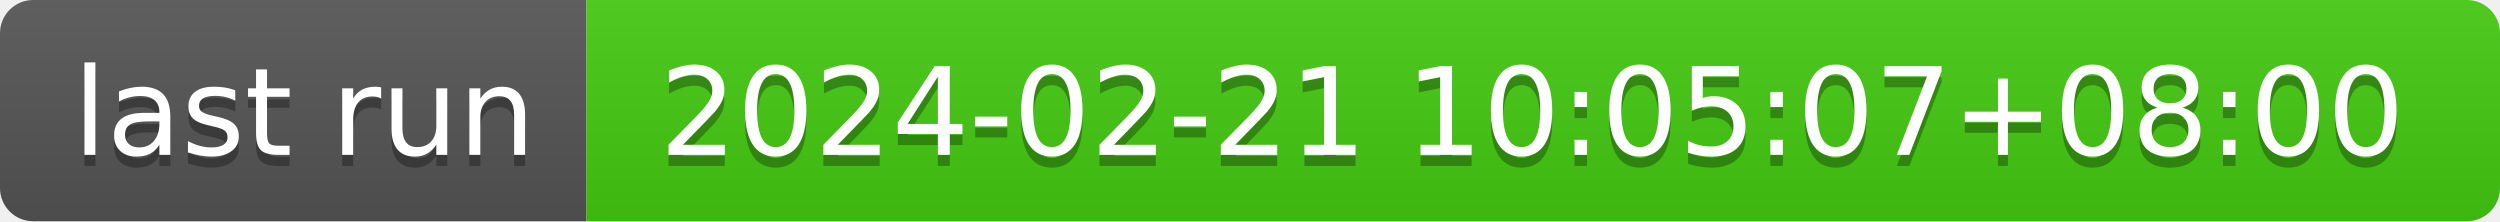
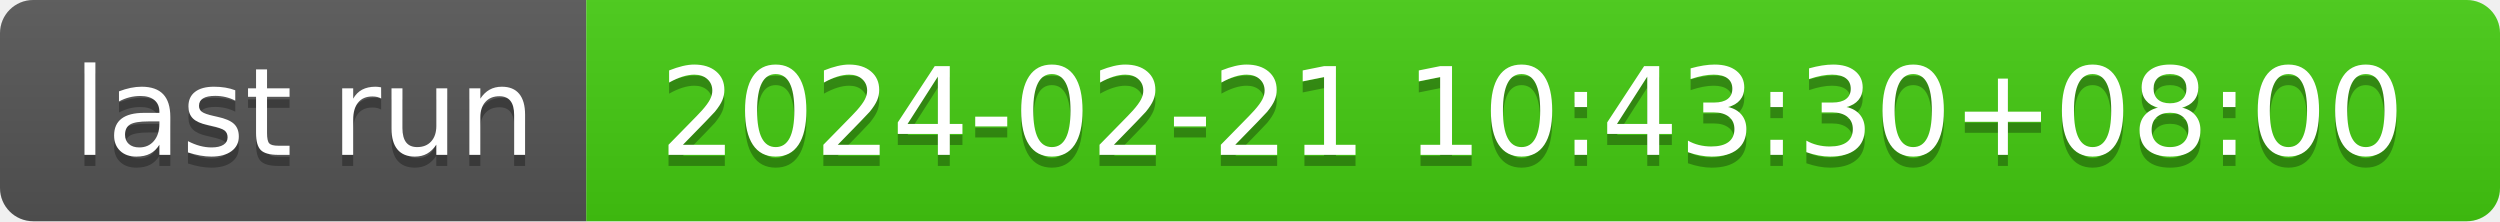
- <svg xmlns="http://www.w3.org/2000/svg" width="226" height="20" role="img" aria-label="last run: 2024-02-21 10:05:07+08:00">
+ <svg xmlns="http://www.w3.org/2000/svg" width="226" height="20" role="img" aria-label="last run: 2024-02-21 10:43:30+08:00">
  <linearGradient id="s" x2="0" y2="100%">
    <stop offset="0" stop-color="#bbb" stop-opacity=".1" />
    <stop offset="1" stop-opacity=".1" />
  </linearGradient>
  <clipPath id="r">
    <rect width="226" height="20" rx="3" fill="#fff" />
  </clipPath>
  <g clip-path="url(#r)">
    <rect width="53" height="20" fill="#555" />
    <rect x="53" width="173" height="20" fill="#4c1" />
    <rect width="226" height="20" fill="url(#s)" />
  </g>
  <g fill="#fff" text-anchor="middle" font-family="Verdana,Geneva,DejaVu Sans,sans-serif" text-rendering="geometricPrecision" font-size="110">
    <text aria-hidden="true" x="275" y="150" fill="#010101" fill-opacity=".3" transform="scale(.1)" textLength="430">last run</text>
    <text x="275" y="140" transform="scale(.1)" fill="#fff" textLength="430">last run</text>
-     <text aria-hidden="true" x="1385" y="150" fill="#010101" fill-opacity=".3" transform="scale(.1)" textLength="1630">2024-02-21 10:05:07+08:00</text>
-     <text x="1385" y="140" transform="scale(.1)" fill="#fff" textLength="1630">2024-02-21 10:05:07+08:00</text>
+     <text aria-hidden="true" x="1385" y="150" fill="#010101" fill-opacity=".3" transform="scale(.1)" textLength="1630">2024-02-21 10:43:30+08:00</text>
+     <text x="1385" y="140" transform="scale(.1)" fill="#fff" textLength="1630">2024-02-21 10:43:30+08:00</text>
  </g>
</svg>
